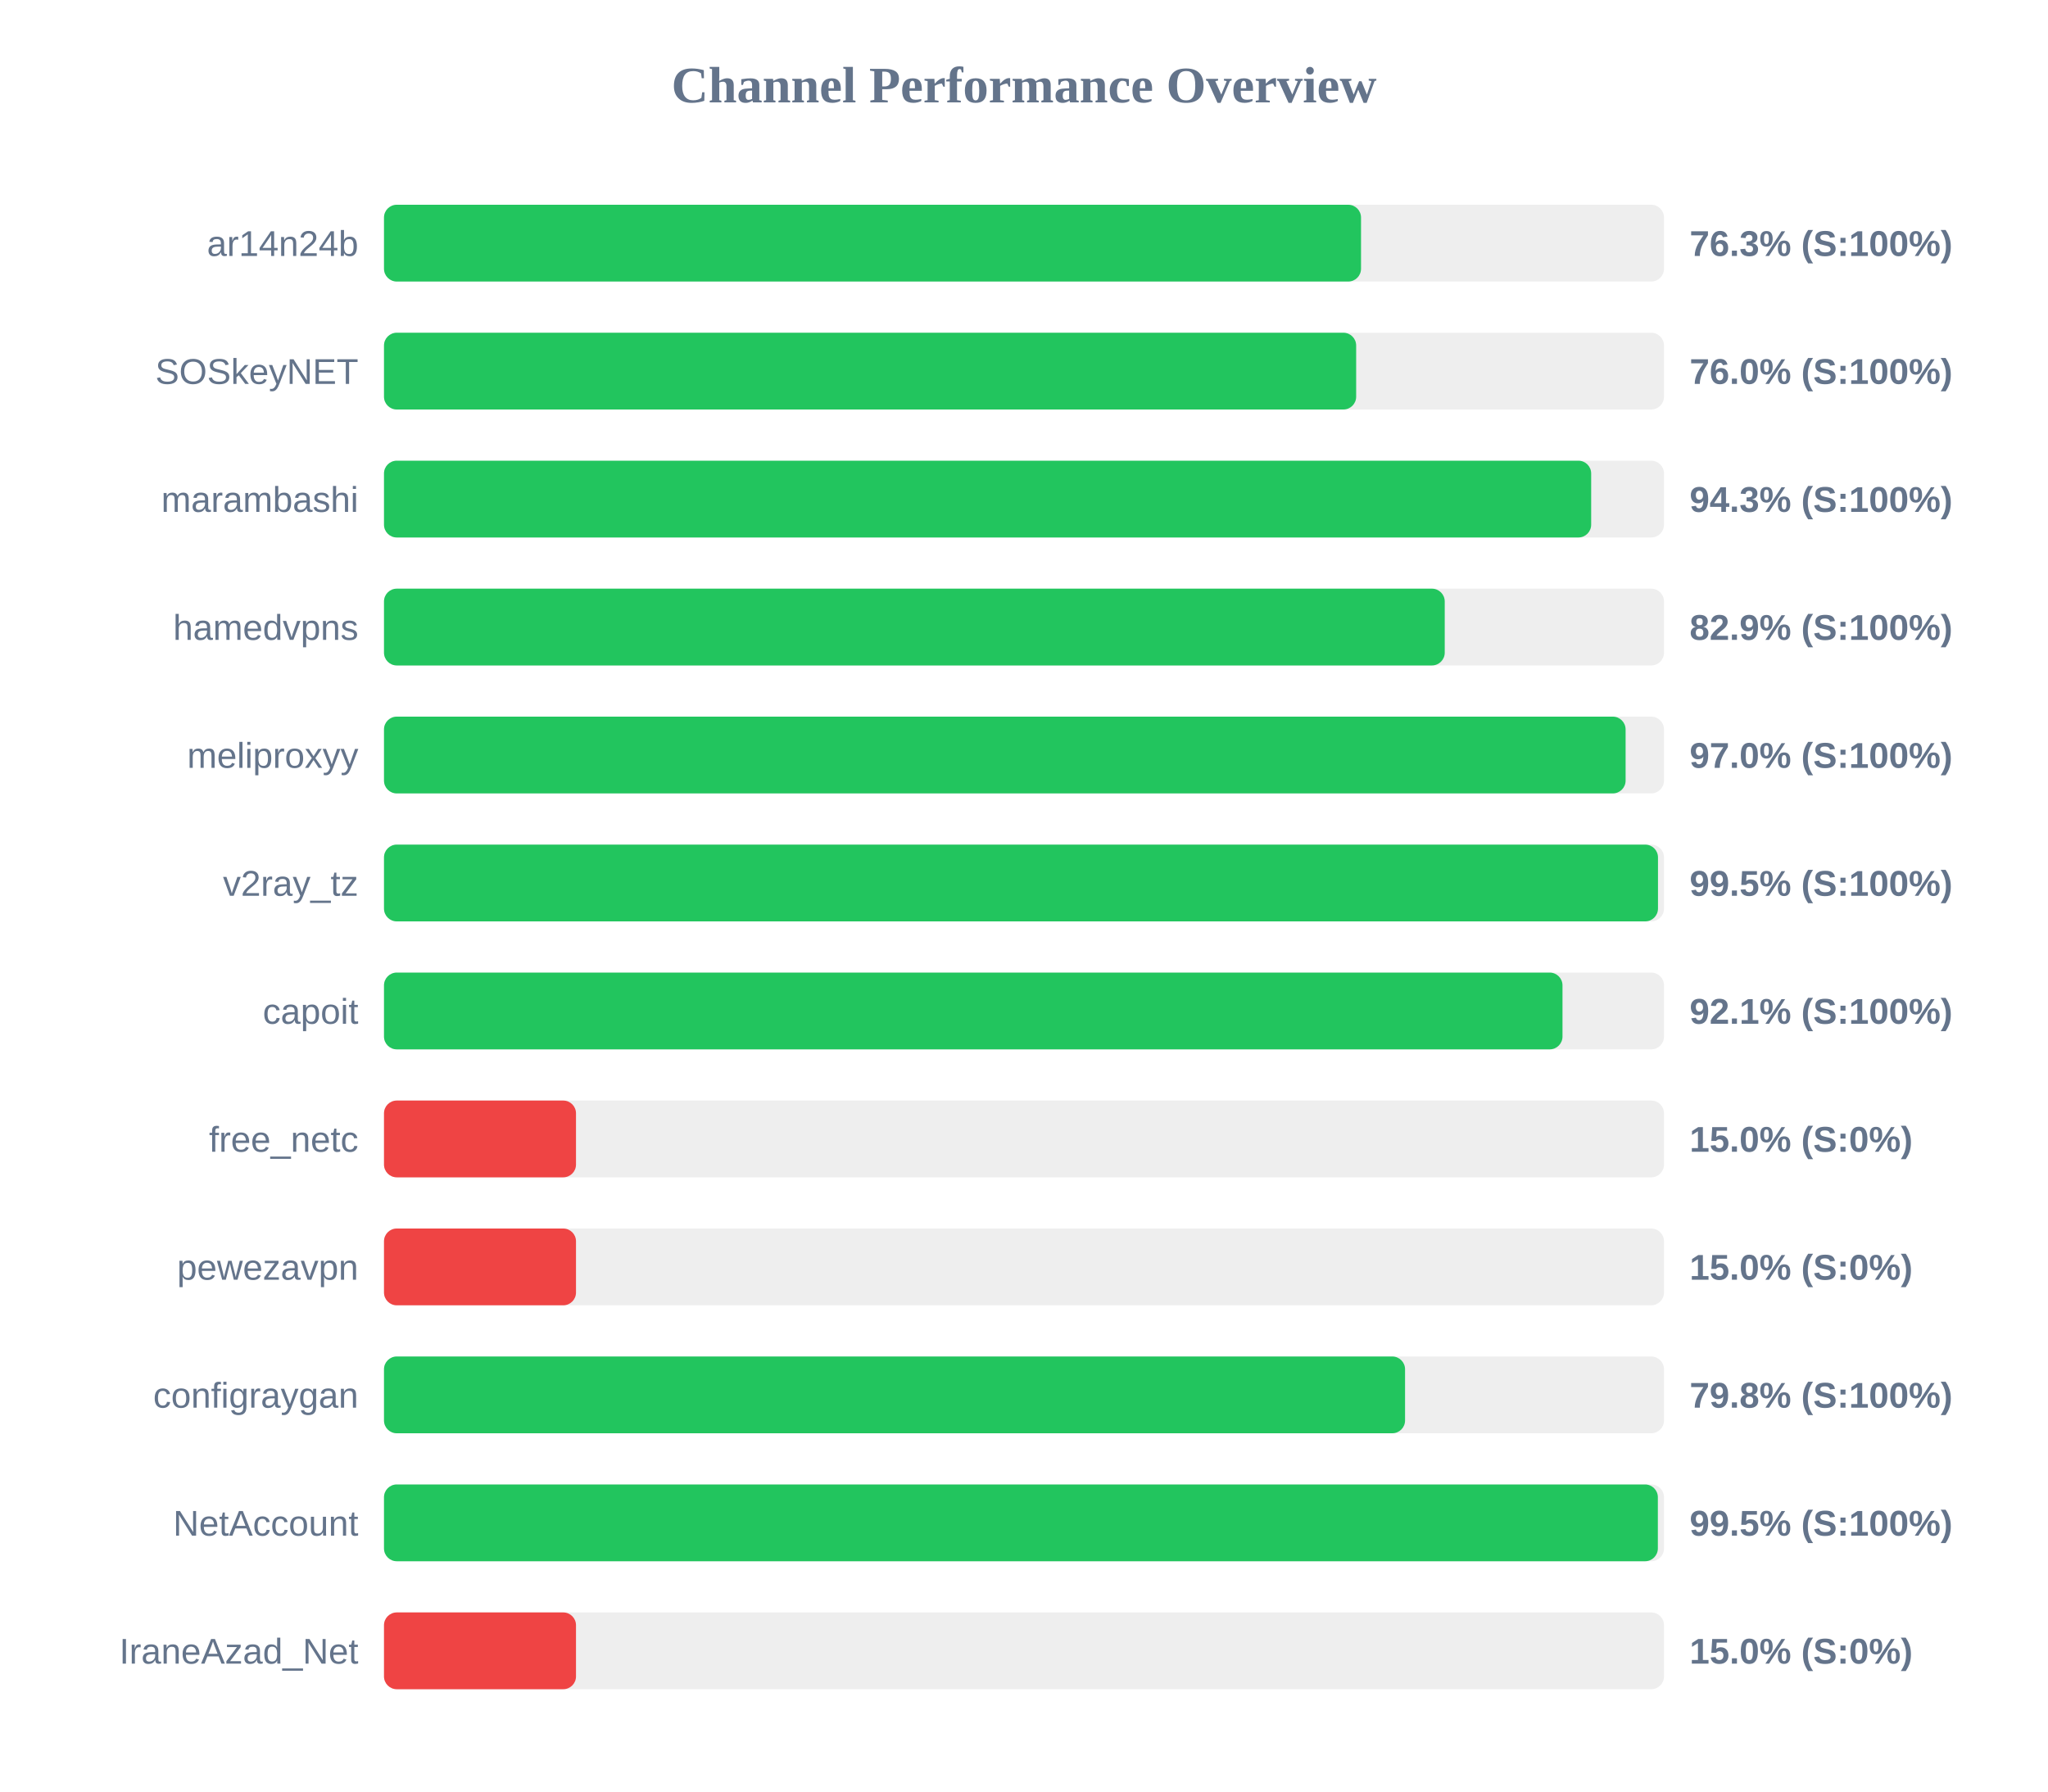
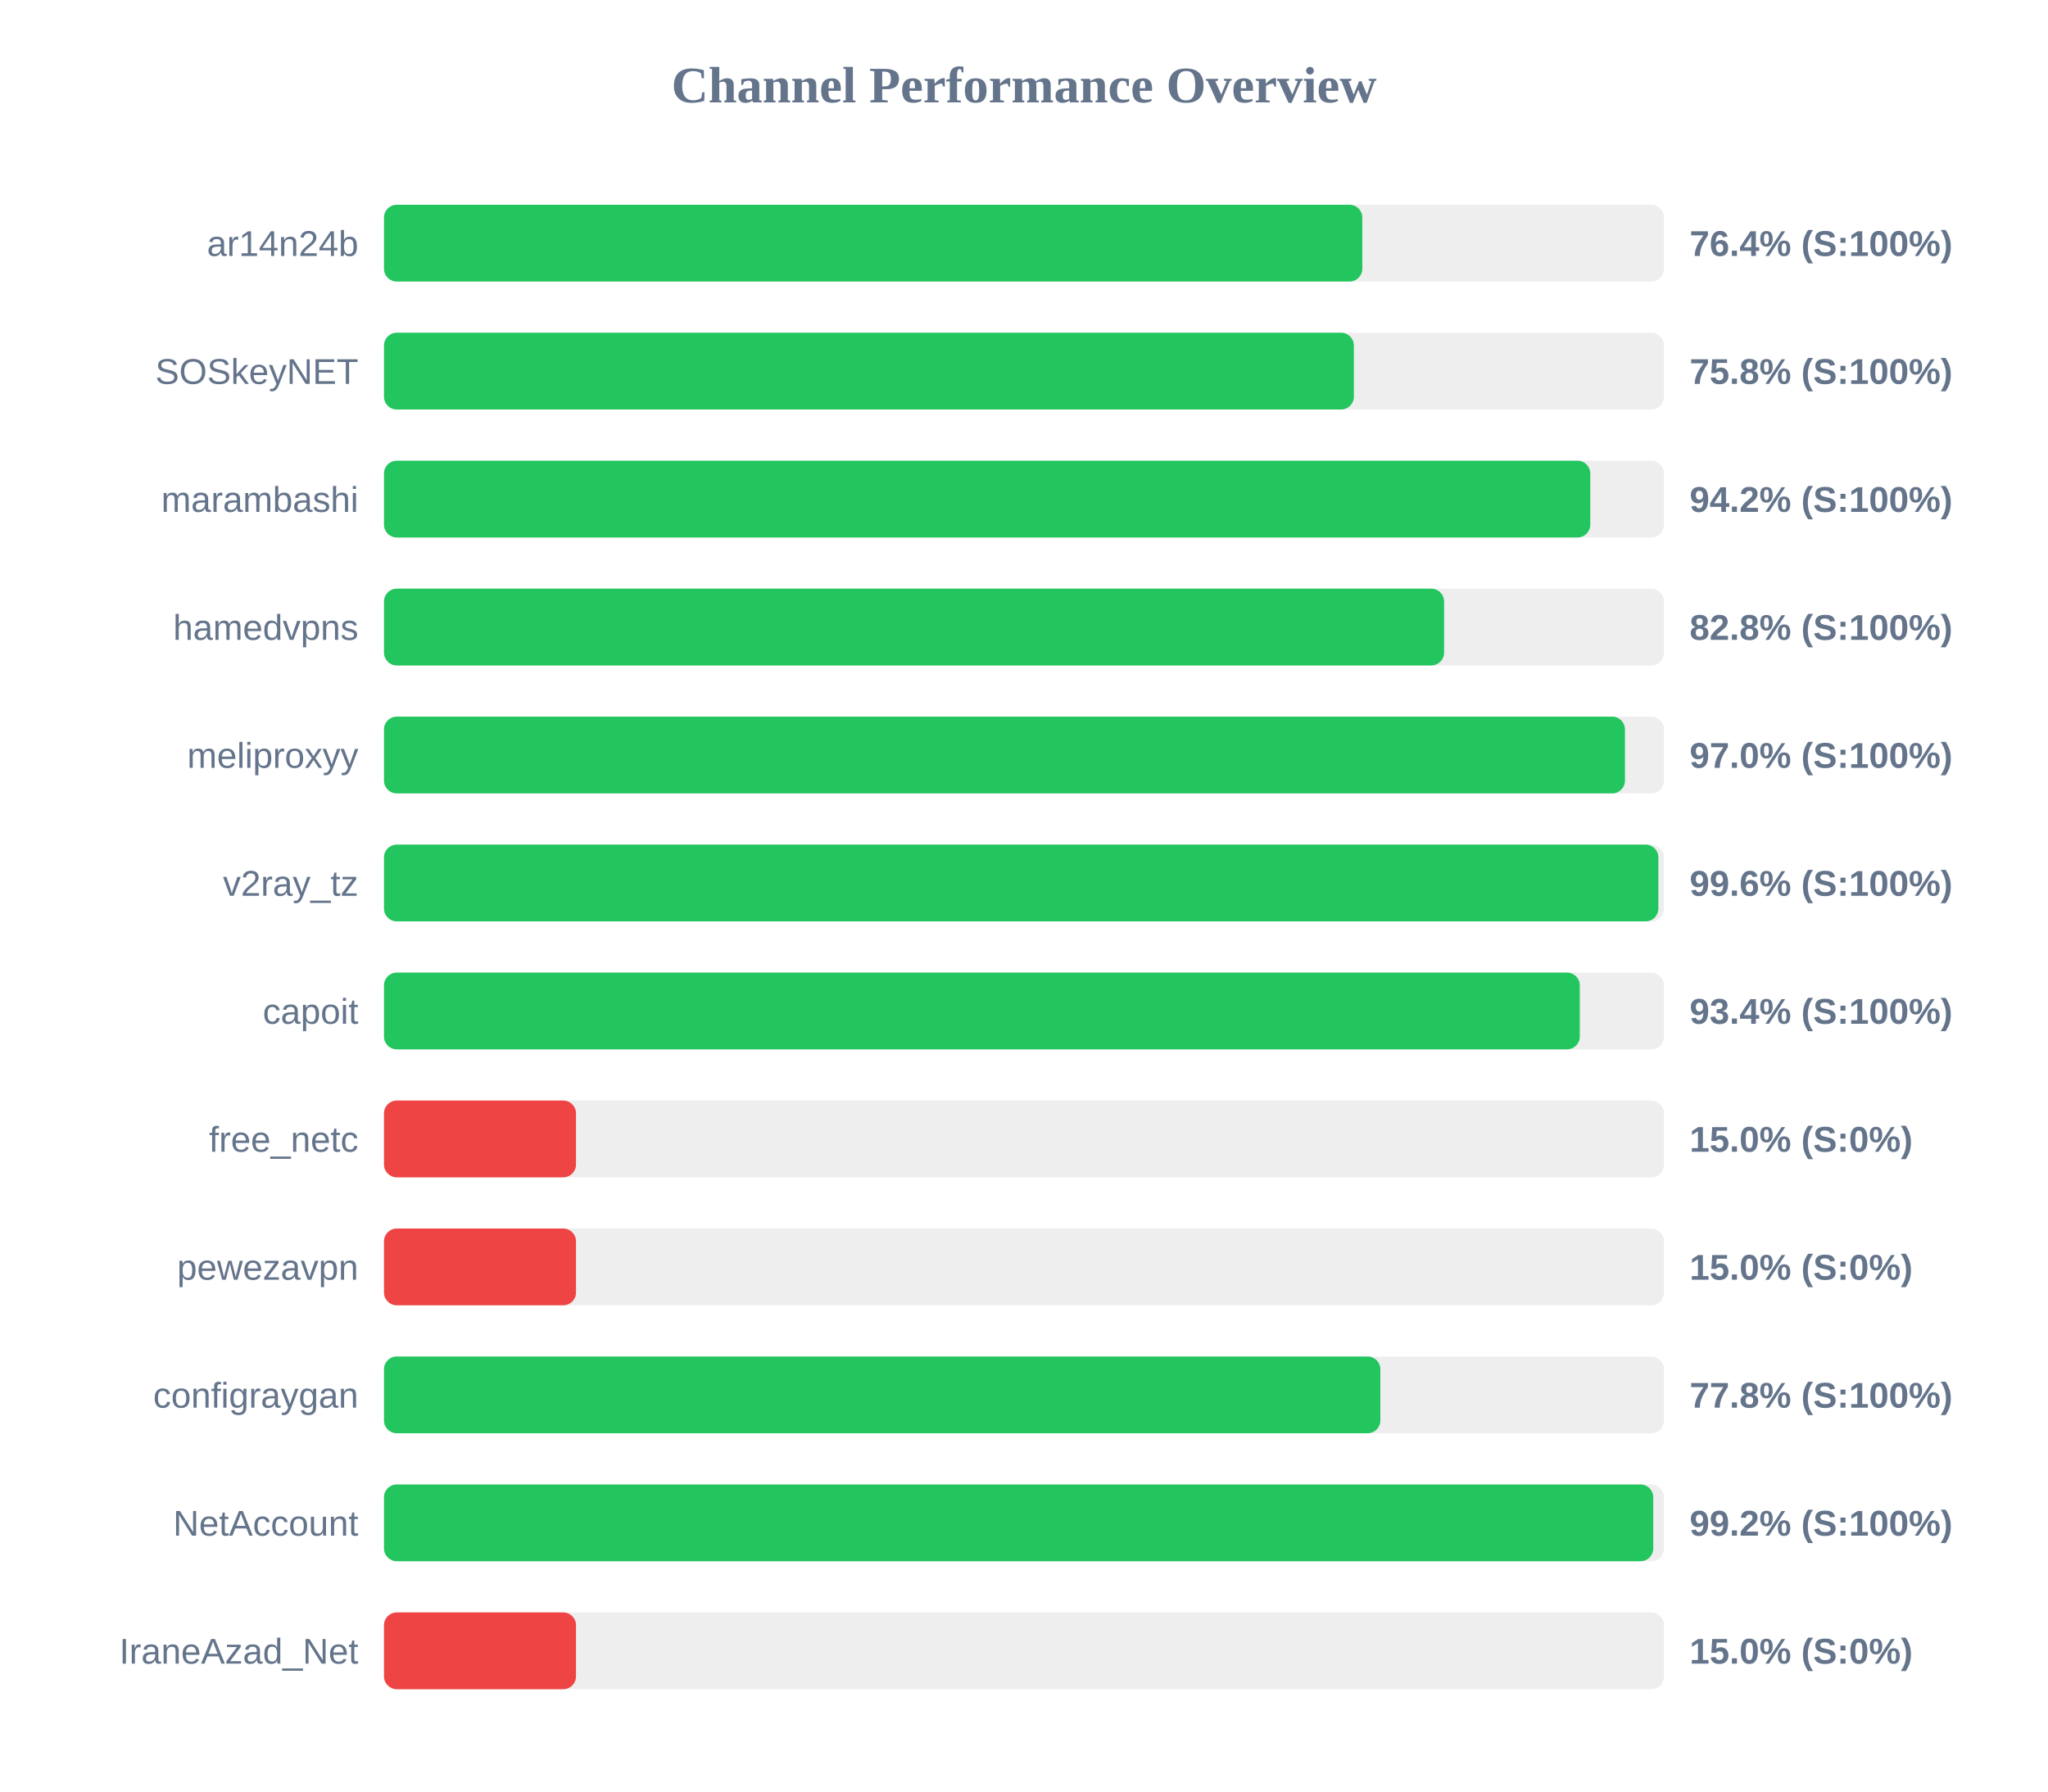
<svg xmlns="http://www.w3.org/2000/svg" width="800" height="700" version="1.1">
  <style>
        .row { font: 14px Arial; fill: #64748b; }
        .score { font: bold 14px Arial; fill: #64748b; }
    </style>
  <text x="400" y="40" text-anchor="middle" font-size="20px" font-weight="bold" fill="#64748b">Channel Performance Overview</text>
  <rect x="150" y="80" width="500" height="30" fill="#eee" rx="5" />
-   <rect x="150" y="80" width="381.65" height="30" fill="#22c55e" rx="5" />
+   <rect x="150" y="80" width="382.15" height="30" fill="#22c55e" rx="5" />
  <text x="140" y="100" text-anchor="end" class="row">ar14n24b</text>
-   <text x="660" y="100" text-anchor="start" class="score">76.3% (S:100%)</text>
+   <text x="660" y="100" text-anchor="start" class="score">76.4% (S:100%)</text>
  <rect x="150" y="130" width="500" height="30" fill="#eee" rx="5" />
-   <rect x="150" y="130" width="379.75" height="30" fill="#22c55e" rx="5" />
+   <rect x="150" y="130" width="378.85" height="30" fill="#22c55e" rx="5" />
  <text x="140" y="150" text-anchor="end" class="row">SOSkeyNET</text>
-   <text x="660" y="150" text-anchor="start" class="score">76.0% (S:100%)</text>
+   <text x="660" y="150" text-anchor="start" class="score">75.8% (S:100%)</text>
  <rect x="150" y="180" width="500" height="30" fill="#eee" rx="5" />
-   <rect x="150" y="180" width="471.55" height="30" fill="#22c55e" rx="5" />
+   <rect x="150" y="180" width="471.2" height="30" fill="#22c55e" rx="5" />
  <text x="140" y="200" text-anchor="end" class="row">marambashi</text>
-   <text x="660" y="200" text-anchor="start" class="score">94.3% (S:100%)</text>
+   <text x="660" y="200" text-anchor="start" class="score">94.2% (S:100%)</text>
  <rect x="150" y="230" width="500" height="30" fill="#eee" rx="5" />
-   <rect x="150" y="230" width="414.35" height="30" fill="#22c55e" rx="5" />
+   <rect x="150" y="230" width="414.1" height="30" fill="#22c55e" rx="5" />
  <text x="140" y="250" text-anchor="end" class="row">hamedvpns</text>
-   <text x="660" y="250" text-anchor="start" class="score">82.9% (S:100%)</text>
+   <text x="660" y="250" text-anchor="start" class="score">82.8% (S:100%)</text>
  <rect x="150" y="280" width="500" height="30" fill="#eee" rx="5" />
-   <rect x="150" y="280" width="485.0" height="30" fill="#22c55e" rx="5" />
+   <rect x="150" y="280" width="484.75" height="30" fill="#22c55e" rx="5" />
  <text x="140" y="300" text-anchor="end" class="row">meliproxyy</text>
  <text x="660" y="300" text-anchor="start" class="score">97.0% (S:100%)</text>
  <rect x="150" y="330" width="500" height="30" fill="#eee" rx="5" />
-   <rect x="150" y="330" width="497.65" height="30" fill="#22c55e" rx="5" />
+   <rect x="150" y="330" width="497.8" height="30" fill="#22c55e" rx="5" />
  <text x="140" y="350" text-anchor="end" class="row">v2ray_tz</text>
-   <text x="660" y="350" text-anchor="start" class="score">99.5% (S:100%)</text>
+   <text x="660" y="350" text-anchor="start" class="score">99.6% (S:100%)</text>
  <rect x="150" y="380" width="500" height="30" fill="#eee" rx="5" />
-   <rect x="150" y="380" width="460.35" height="30" fill="#22c55e" rx="5" />
+   <rect x="150" y="380" width="467.1" height="30" fill="#22c55e" rx="5" />
  <text x="140" y="400" text-anchor="end" class="row">capoit</text>
-   <text x="660" y="400" text-anchor="start" class="score">92.1% (S:100%)</text>
+   <text x="660" y="400" text-anchor="start" class="score">93.4% (S:100%)</text>
  <rect x="150" y="430" width="500" height="30" fill="#eee" rx="5" />
  <rect x="150" y="430" width="75.0" height="30" fill="#ef4444" rx="5" />
  <text x="140" y="450" text-anchor="end" class="row">free_netc</text>
  <text x="660" y="450" text-anchor="start" class="score">15.0% (S:0%)</text>
  <rect x="150" y="480" width="500" height="30" fill="#eee" rx="5" />
  <rect x="150" y="480" width="75.0" height="30" fill="#ef4444" rx="5" />
  <text x="140" y="500" text-anchor="end" class="row">pewezavpn</text>
  <text x="660" y="500" text-anchor="start" class="score">15.0% (S:0%)</text>
  <rect x="150" y="530" width="500" height="30" fill="#eee" rx="5" />
-   <rect x="150" y="530" width="398.85" height="30" fill="#22c55e" rx="5" />
+   <rect x="150" y="530" width="389.2" height="30" fill="#22c55e" rx="5" />
  <text x="140" y="550" text-anchor="end" class="row">configraygan</text>
-   <text x="660" y="550" text-anchor="start" class="score">79.8% (S:100%)</text>
+   <text x="660" y="550" text-anchor="start" class="score">77.8% (S:100%)</text>
  <rect x="150" y="580" width="500" height="30" fill="#eee" rx="5" />
-   <rect x="150" y="580" width="497.6" height="30" fill="#22c55e" rx="5" />
+   <rect x="150" y="580" width="495.8" height="30" fill="#22c55e" rx="5" />
  <text x="140" y="600" text-anchor="end" class="row">NetAccount</text>
-   <text x="660" y="600" text-anchor="start" class="score">99.5% (S:100%)</text>
+   <text x="660" y="600" text-anchor="start" class="score">99.2% (S:100%)</text>
  <rect x="150" y="630" width="500" height="30" fill="#eee" rx="5" />
  <rect x="150" y="630" width="75.0" height="30" fill="#ef4444" rx="5" />
  <text x="140" y="650" text-anchor="end" class="row">IraneAzad_Net</text>
  <text x="660" y="650" text-anchor="start" class="score">15.0% (S:0%)</text>
</svg>
